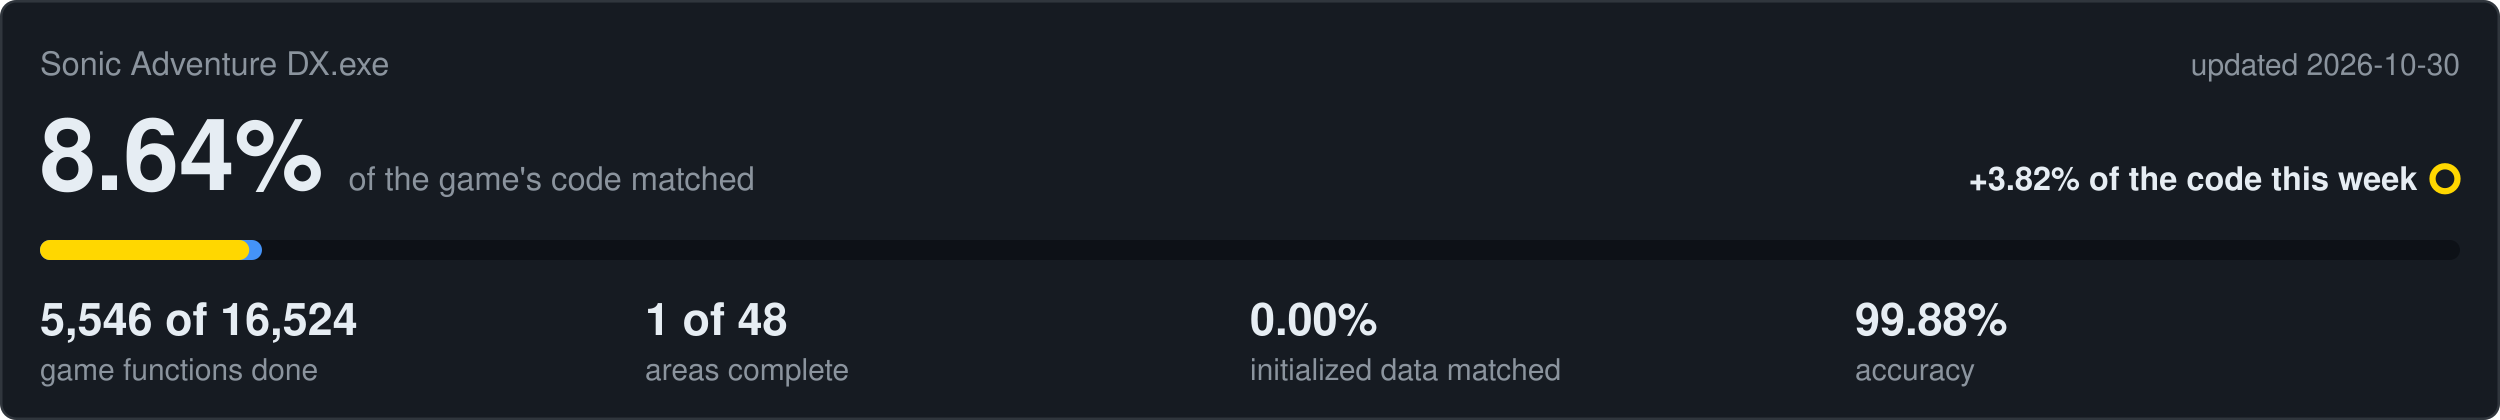
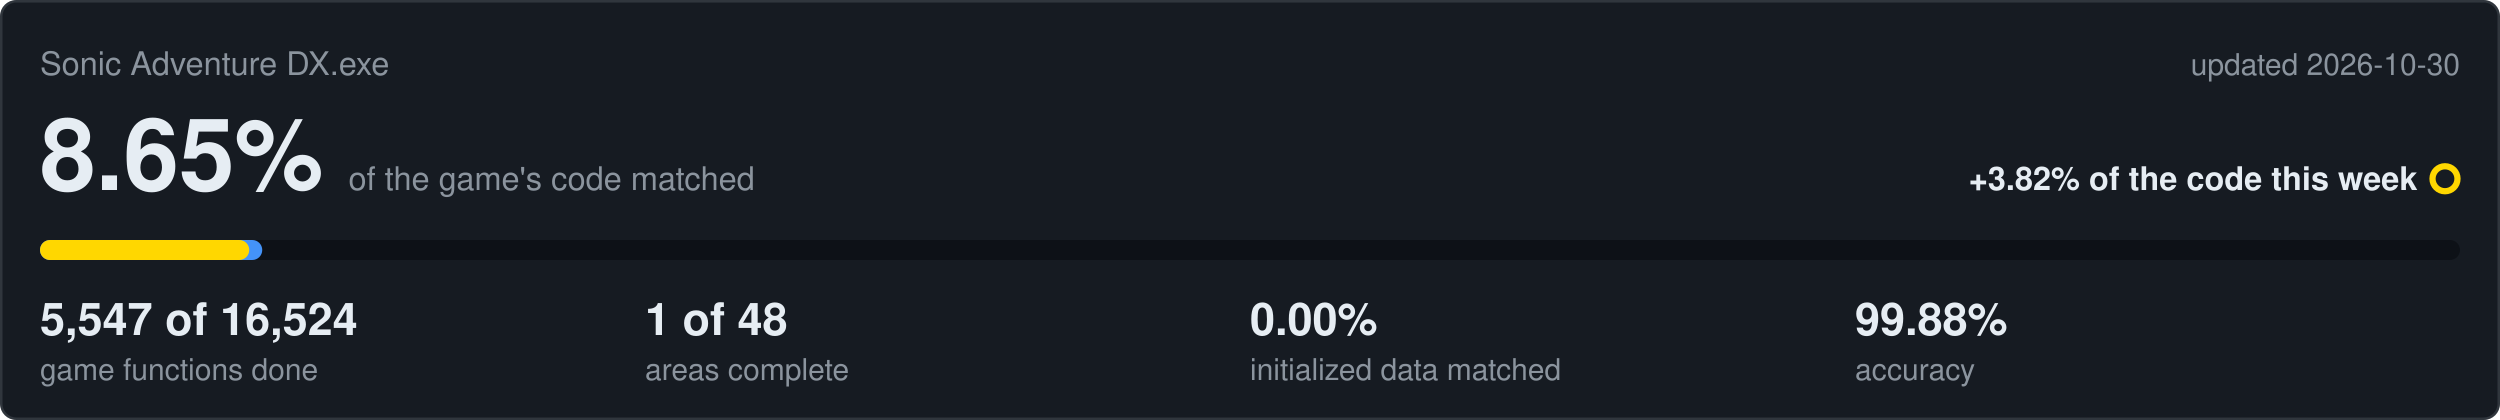
<svg xmlns="http://www.w3.org/2000/svg" viewBox="0 0 1000 168" width="1000" height="168">
  <rect x="0.5" y="0.5" width="999" height="167" rx="6" fill="#161b22" stroke="#30363d" />
  <text x="16" y="30" font-family="Segoe UI,Helvetica,Arial,sans-serif" font-size="13" fill="#8b949e">Sonic Adventure DX.exe</text>
  <text x="984" y="30" text-anchor="end" font-family="Segoe UI,Helvetica,Arial,sans-serif" font-size="12" fill="#8b949e">updated 2026-10-30</text>
-   <text x="16" y="76" font-family="Segoe UI,Helvetica,Arial,sans-serif" font-size="40" font-weight="600" fill="#e6edf3">8.64%<tspan dx="10" font-size="13" font-weight="400" fill="#8b949e">of the game's code matched</tspan>
+   <text x="16" y="76" font-family="Segoe UI,Helvetica,Arial,sans-serif" font-size="40" font-weight="600" fill="#e6edf3">8.65%<tspan dx="10" font-size="13" font-weight="400" fill="#8b949e">of the game's code matched</tspan>
  </text>
  <text x="967" y="76" text-anchor="end" font-family="Segoe UI,Helvetica,Arial,sans-serif" font-size="13" font-weight="600" fill="#e6edf3">+3.82% of the code this week</text>
  <circle cx="978" cy="71.5" r="5" fill="none" stroke="#ffd700" stroke-width="2.5" />
  <rect x="16" y="96" width="968" height="8" rx="4" fill="#0d1117" />
-   <rect x="16" y="96" width="88.8" height="8" rx="4" fill="#4493f8" />
+   <rect x="16" y="96" width="88.9" height="8" rx="4" fill="#4493f8" />
  <rect x="16" y="96" width="83.7" height="8" rx="4" fill="#ffd700" />
-   <text x="16" y="134" font-family="Segoe UI,Helvetica,Arial,sans-serif" font-size="18" font-weight="600" fill="#e6edf3">5,546 of 16,524</text>
+   <text x="16" y="134" font-family="Segoe UI,Helvetica,Arial,sans-serif" font-size="18" font-weight="600" fill="#e6edf3">5,547 of 16,524</text>
  <text x="16" y="152" font-family="Segoe UI,Helvetica,Arial,sans-serif" font-size="12" fill="#8b949e">game functions done</text>
  <text x="258" y="134" font-family="Segoe UI,Helvetica,Arial,sans-serif" font-size="18" font-weight="600" fill="#e6edf3">1 of 48</text>
  <text x="258" y="152" font-family="Segoe UI,Helvetica,Arial,sans-serif" font-size="12" fill="#8b949e">areas complete</text>
  <text x="500" y="134" font-family="Segoe UI,Helvetica,Arial,sans-serif" font-size="18" font-weight="600" fill="#e6edf3">0.00%</text>
  <text x="500" y="152" font-family="Segoe UI,Helvetica,Arial,sans-serif" font-size="12" fill="#8b949e">initialized data matched</text>
  <text x="742" y="134" font-family="Segoe UI,Helvetica,Arial,sans-serif" font-size="18" font-weight="600" fill="#e6edf3">99.88%</text>
  <text x="742" y="152" font-family="Segoe UI,Helvetica,Arial,sans-serif" font-size="12" fill="#8b949e">accuracy</text>
</svg>
